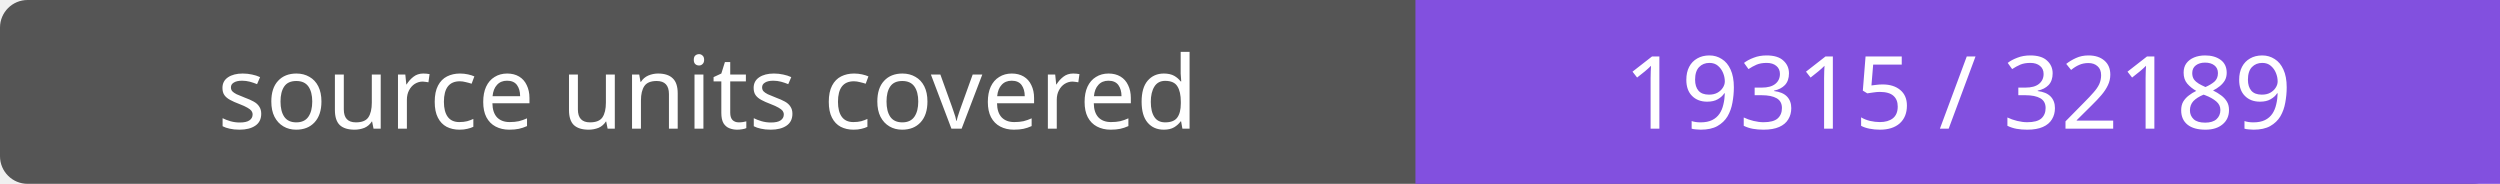
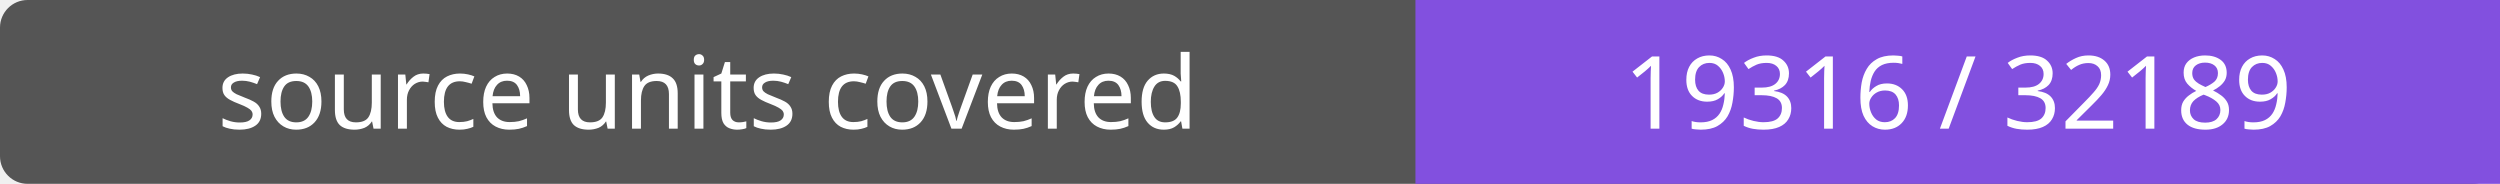
- <svg xmlns="http://www.w3.org/2000/svg" width="272" height="20" role="img" aria-label="source units covered: 19315 / 32189">
+ <svg xmlns="http://www.w3.org/2000/svg" width="272" height="20" role="img" aria-label="source units covered: 19316 / 32189">
  <rect width="272" height="20" rx="3" fill="#555" />
  <path fill="#8250df" d="M154 0h118v20H154z" />
  <g fill="#fff" text-anchor="middle" font-family="Verdana,sans-serif" font-size="11">
    <text x="77.0" y="14">source units covered</text>
-     <text x="213.0" y="14">19315 / 32189</text>
+     <text x="213.0" y="14">19316 / 32189</text>
  </g>
</svg>
